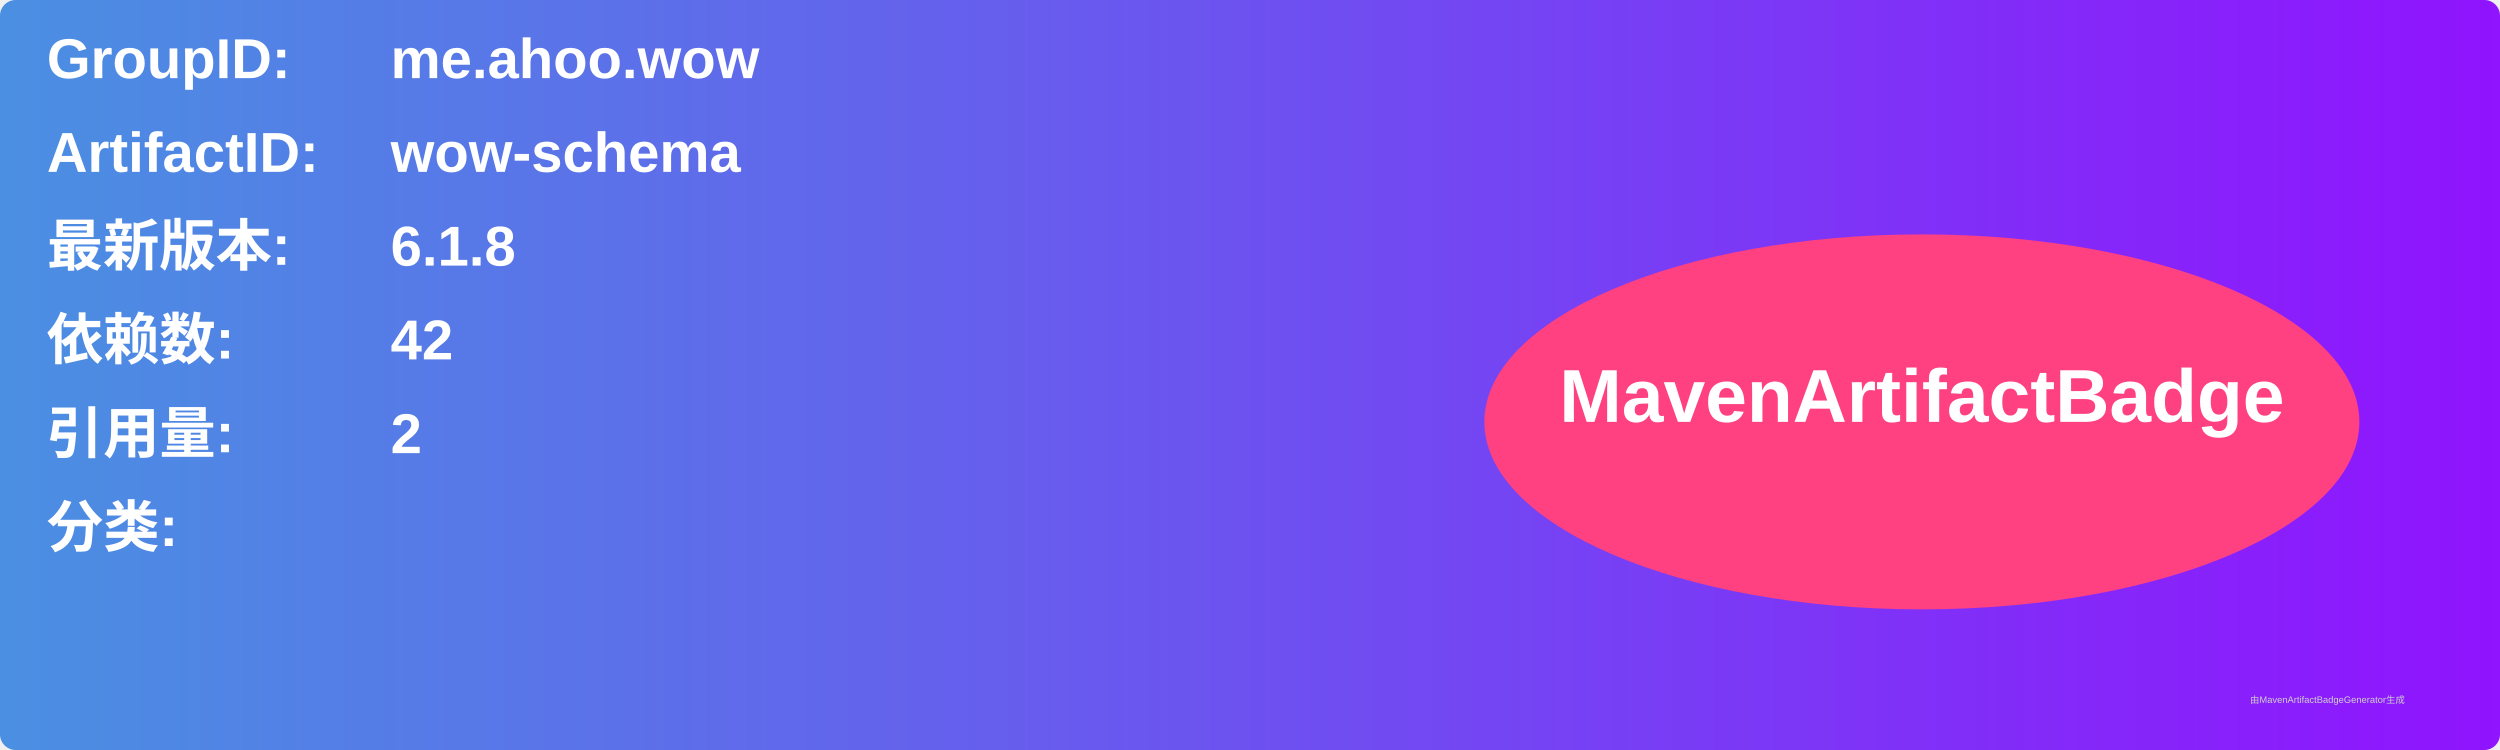
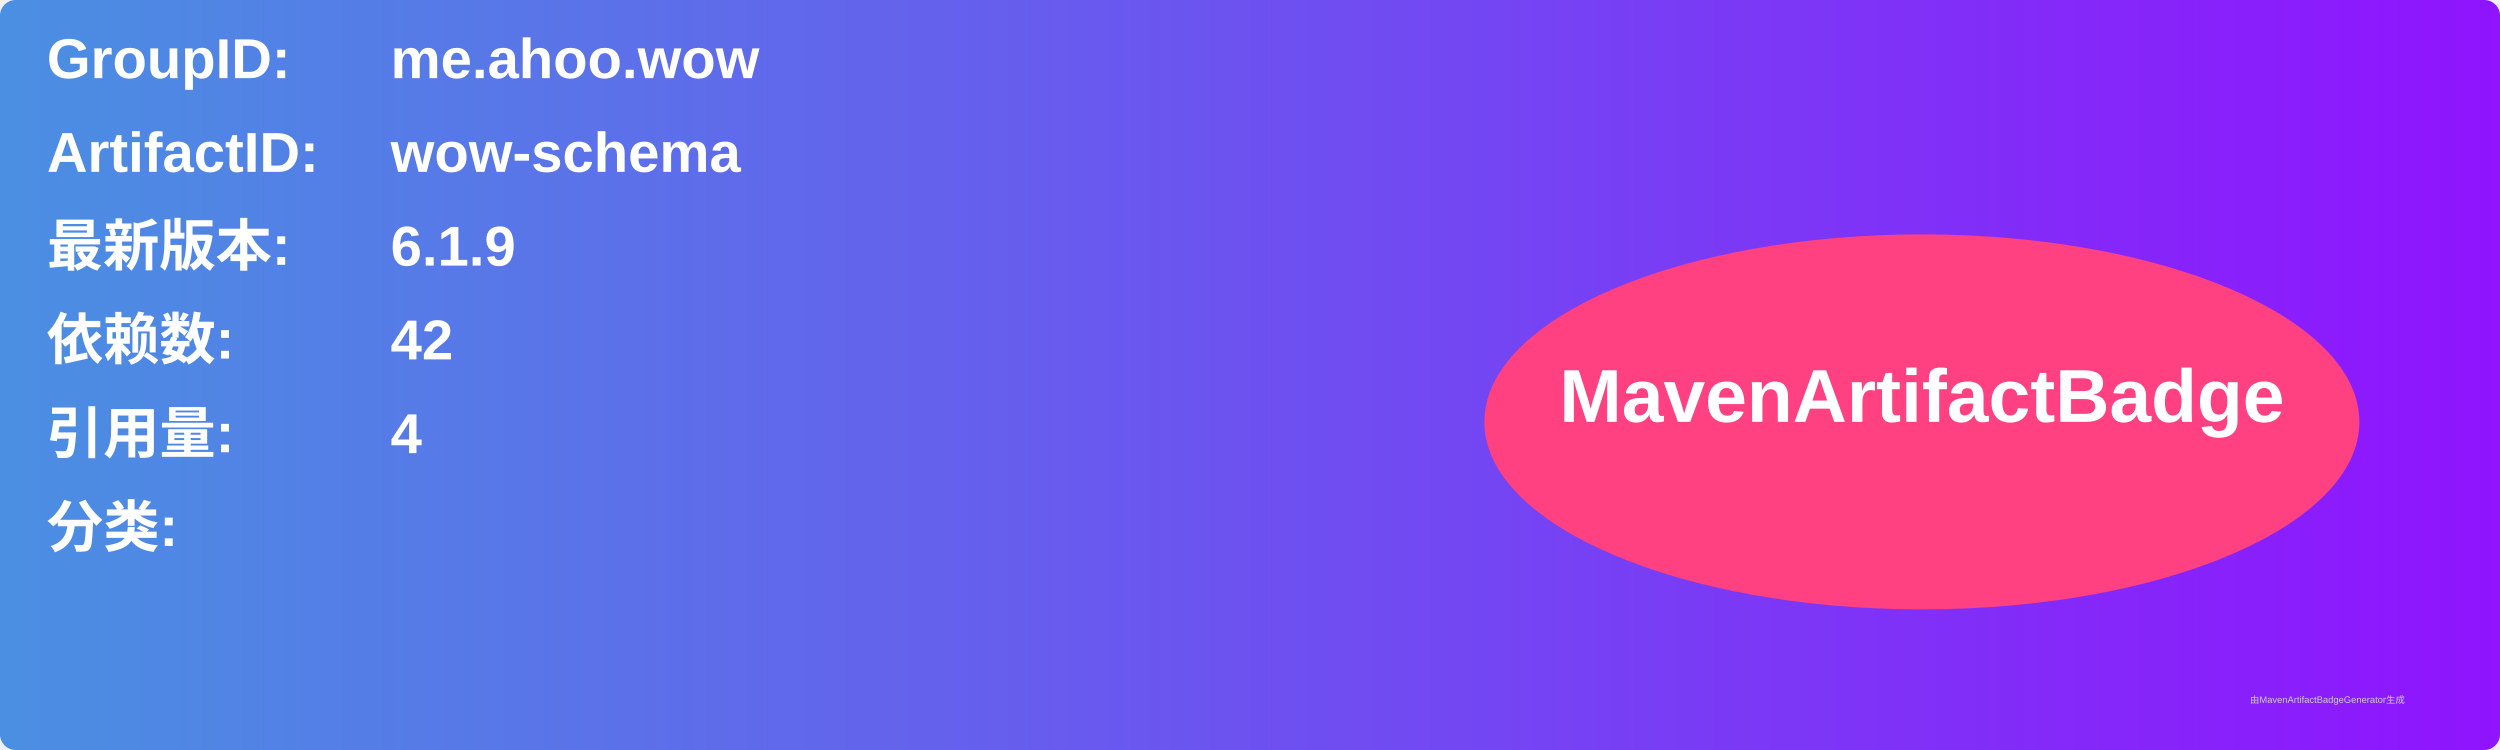
<svg xmlns="http://www.w3.org/2000/svg" width="800" height="240" viewBox="0 0 800 240">
  <linearGradient id="grad" x1="0%" y1="0%" x2="100%" y2="0%">
    <stop offset="0%" stop-color="#4a90e2" />
    <stop offset="100%" stop-color="#9013fe" />
  </linearGradient>
  <rect width="100%" height="100%" rx="5" ry="5" fill="url(#grad)" />
  <g transform="translate(15, 15)">
    <text x="0" y="10" font-family="Arial" font-size="18" fill="white" font-weight="bold" width="260">GroupID:</text>
    <text x="110" y="10" font-family="Arial" font-size="18" fill="white" font-weight="bold" width="460">me.ahoo.wow</text>
    <text x="0" y="40" font-family="Arial" font-size="18" fill="white" font-weight="bold" width="260">ArtifactID:</text>
    <text x="110" y="40" font-family="Arial" font-size="18" fill="white" font-weight="bold" width="460">wow-schema</text>
    <text x="0" y="70" font-family="Arial" font-size="18" fill="white" font-weight="bold">最新版本:</text>
    <text x="110" y="70" font-family="Arial" font-size="18" fill="white" font-weight="bold">
-       <tspan font-weight="bold">6.1.8</tspan>
+       <tspan font-weight="bold">6.1.9</tspan>
    </text>
    <text x="0" y="100" font-family="Arial" font-size="18" fill="white" font-weight="bold">依赖数: </text>
    <text x="110" y="100" font-family="Arial" font-size="18" fill="white">
      <tspan font-weight="bold">42</tspan>
    </text>
    <text x="0" y="130" font-family="Arial" font-size="18" fill="white" font-weight="bold">引用量: </text>
    <text x="110" y="130" font-family="Arial" font-size="18" fill="white">
-       <tspan font-weight="bold">2</tspan>
+       <tspan font-weight="bold">4</tspan>
    </text>
    <text x="0" y="160" font-family="Arial" font-size="18" fill="white" font-weight="bold">分类:</text>
    <text x="10" y="190" font-family="Arial" font-size="10" fill="white">
      <tspan font-weight="bold" />
    </text>
    <ellipse cx="600" cy="120" rx="140" ry="60" fill="#ff4081" />
    <text x="600" y="120" text-anchor="middle" font-family="Arial" font-size="24" fill="white" font-weight="bold">MavenArtifactBadge</text>
  </g>
  <text x="720" y="225" font-family="Arial" font-size="3" fill="#d0d0d0">由MavenArtifactBadgeGenerator生成</text>
</svg>
